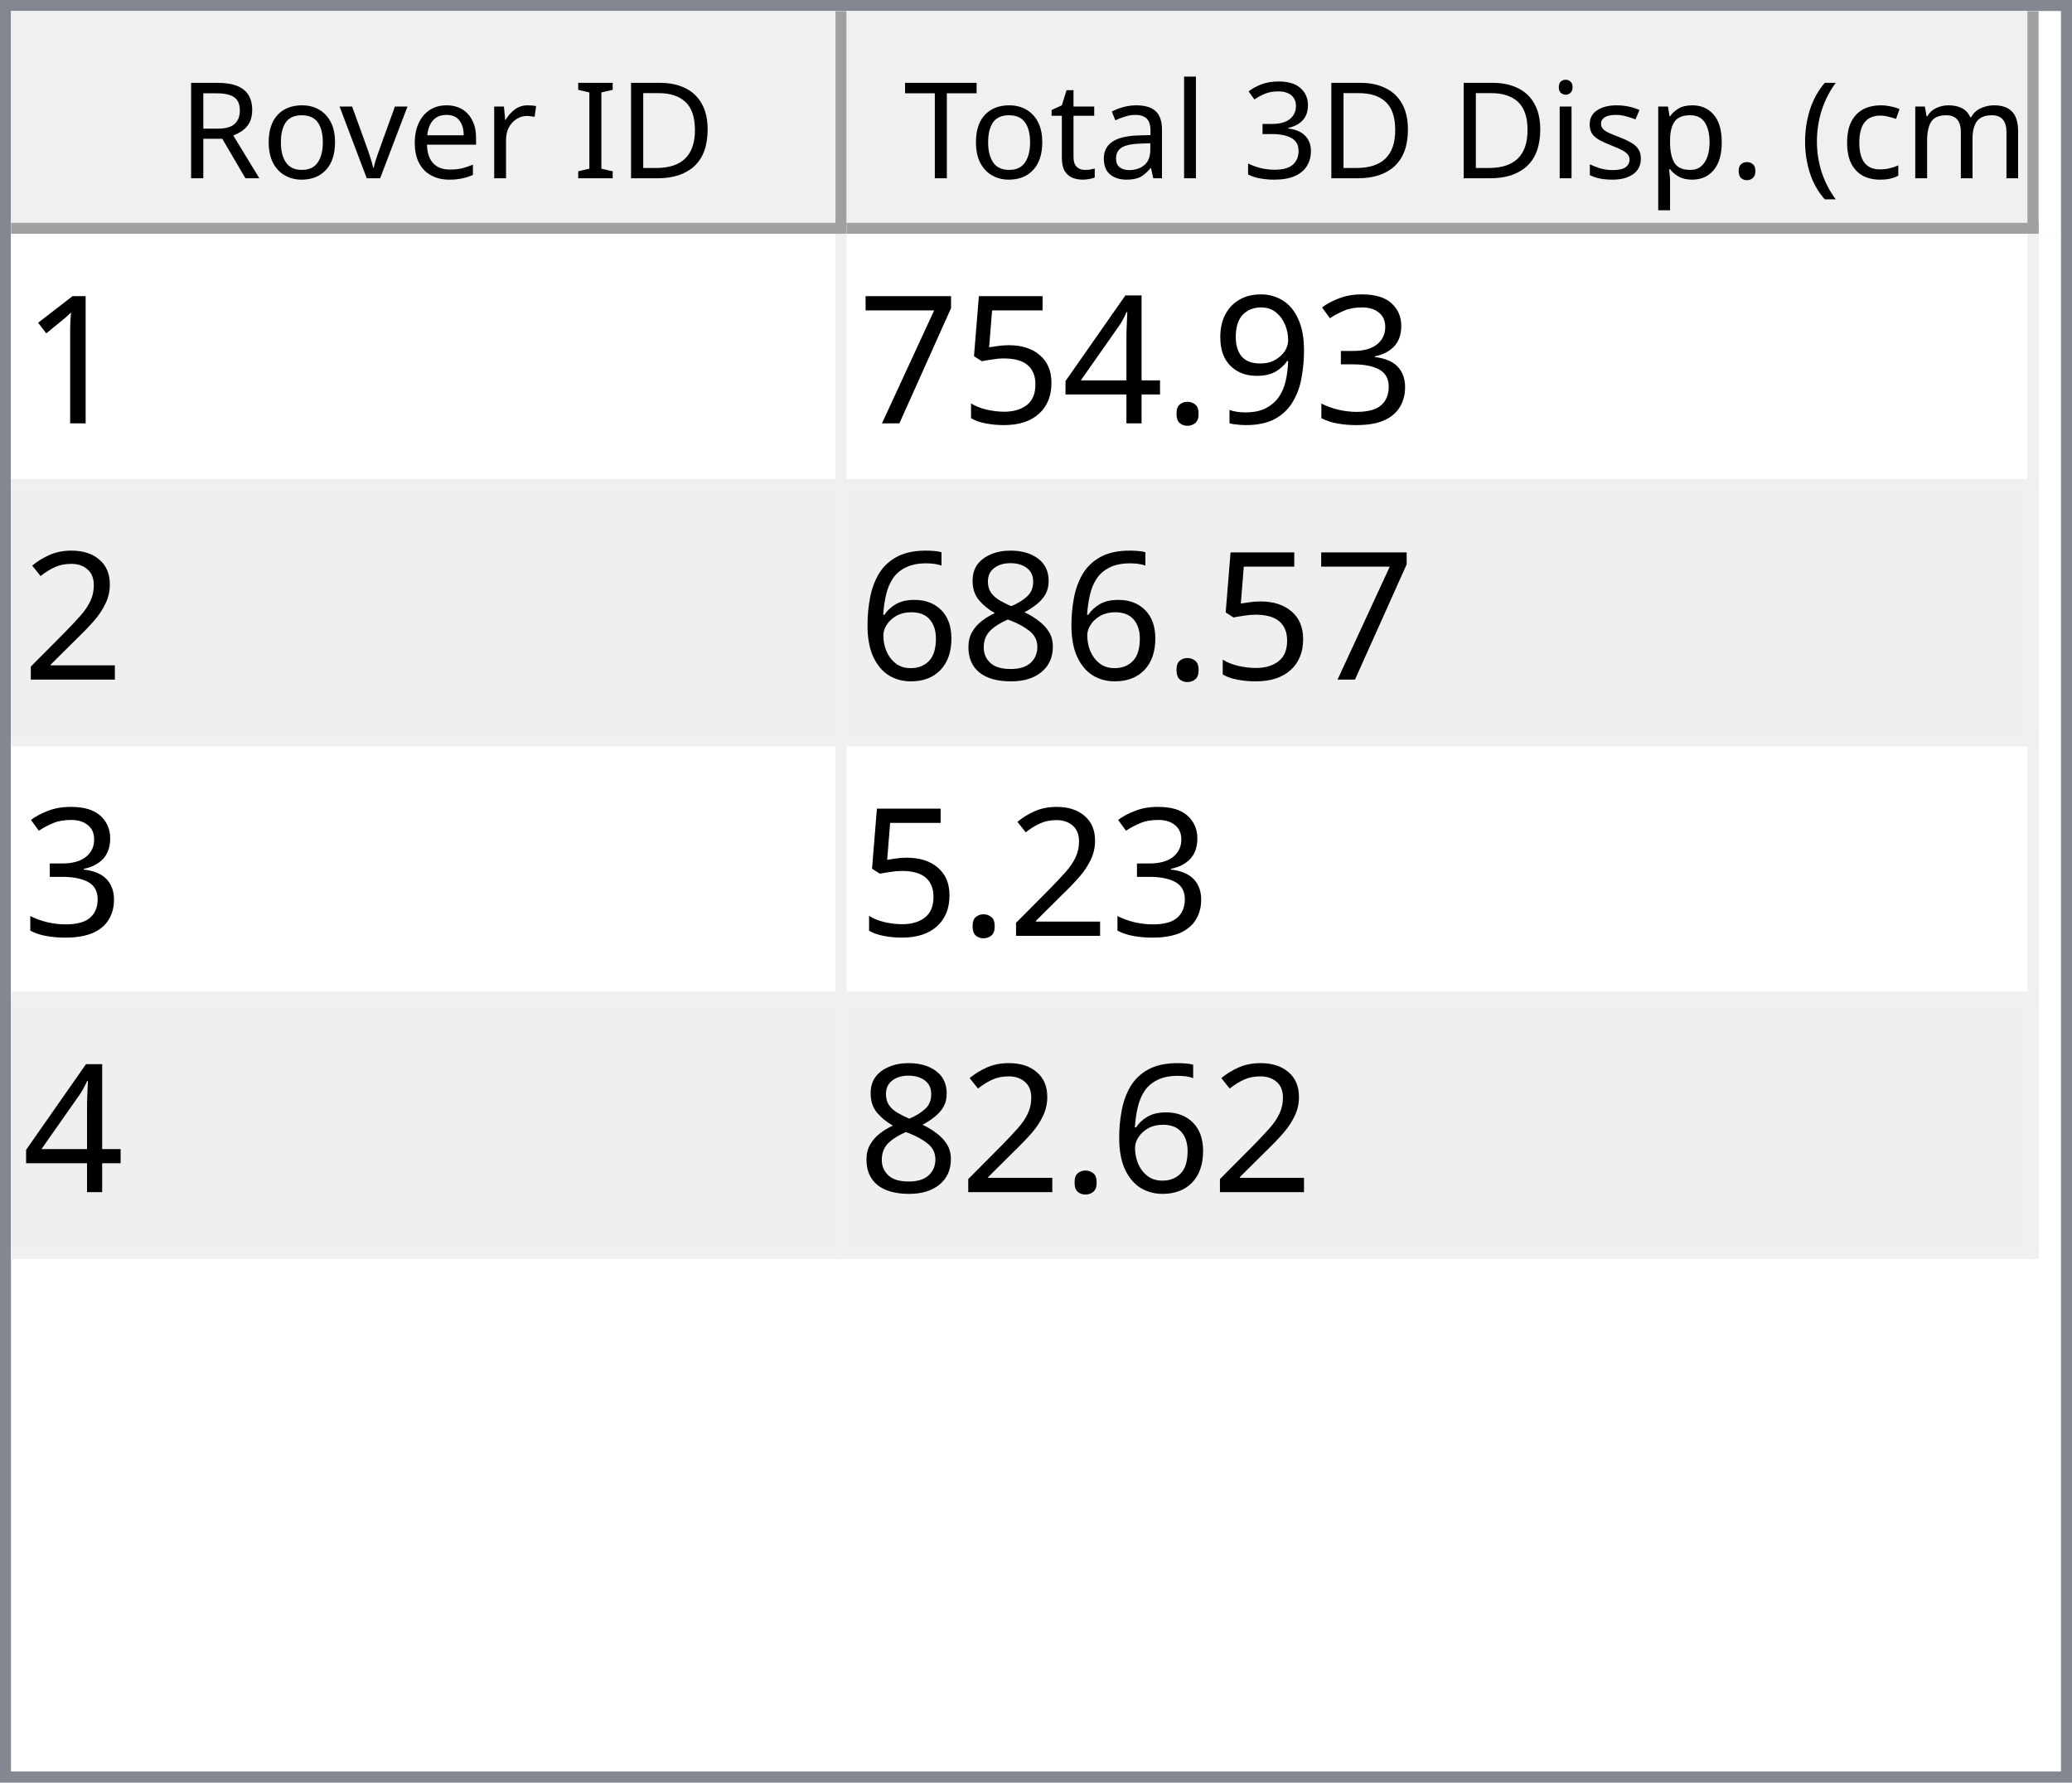
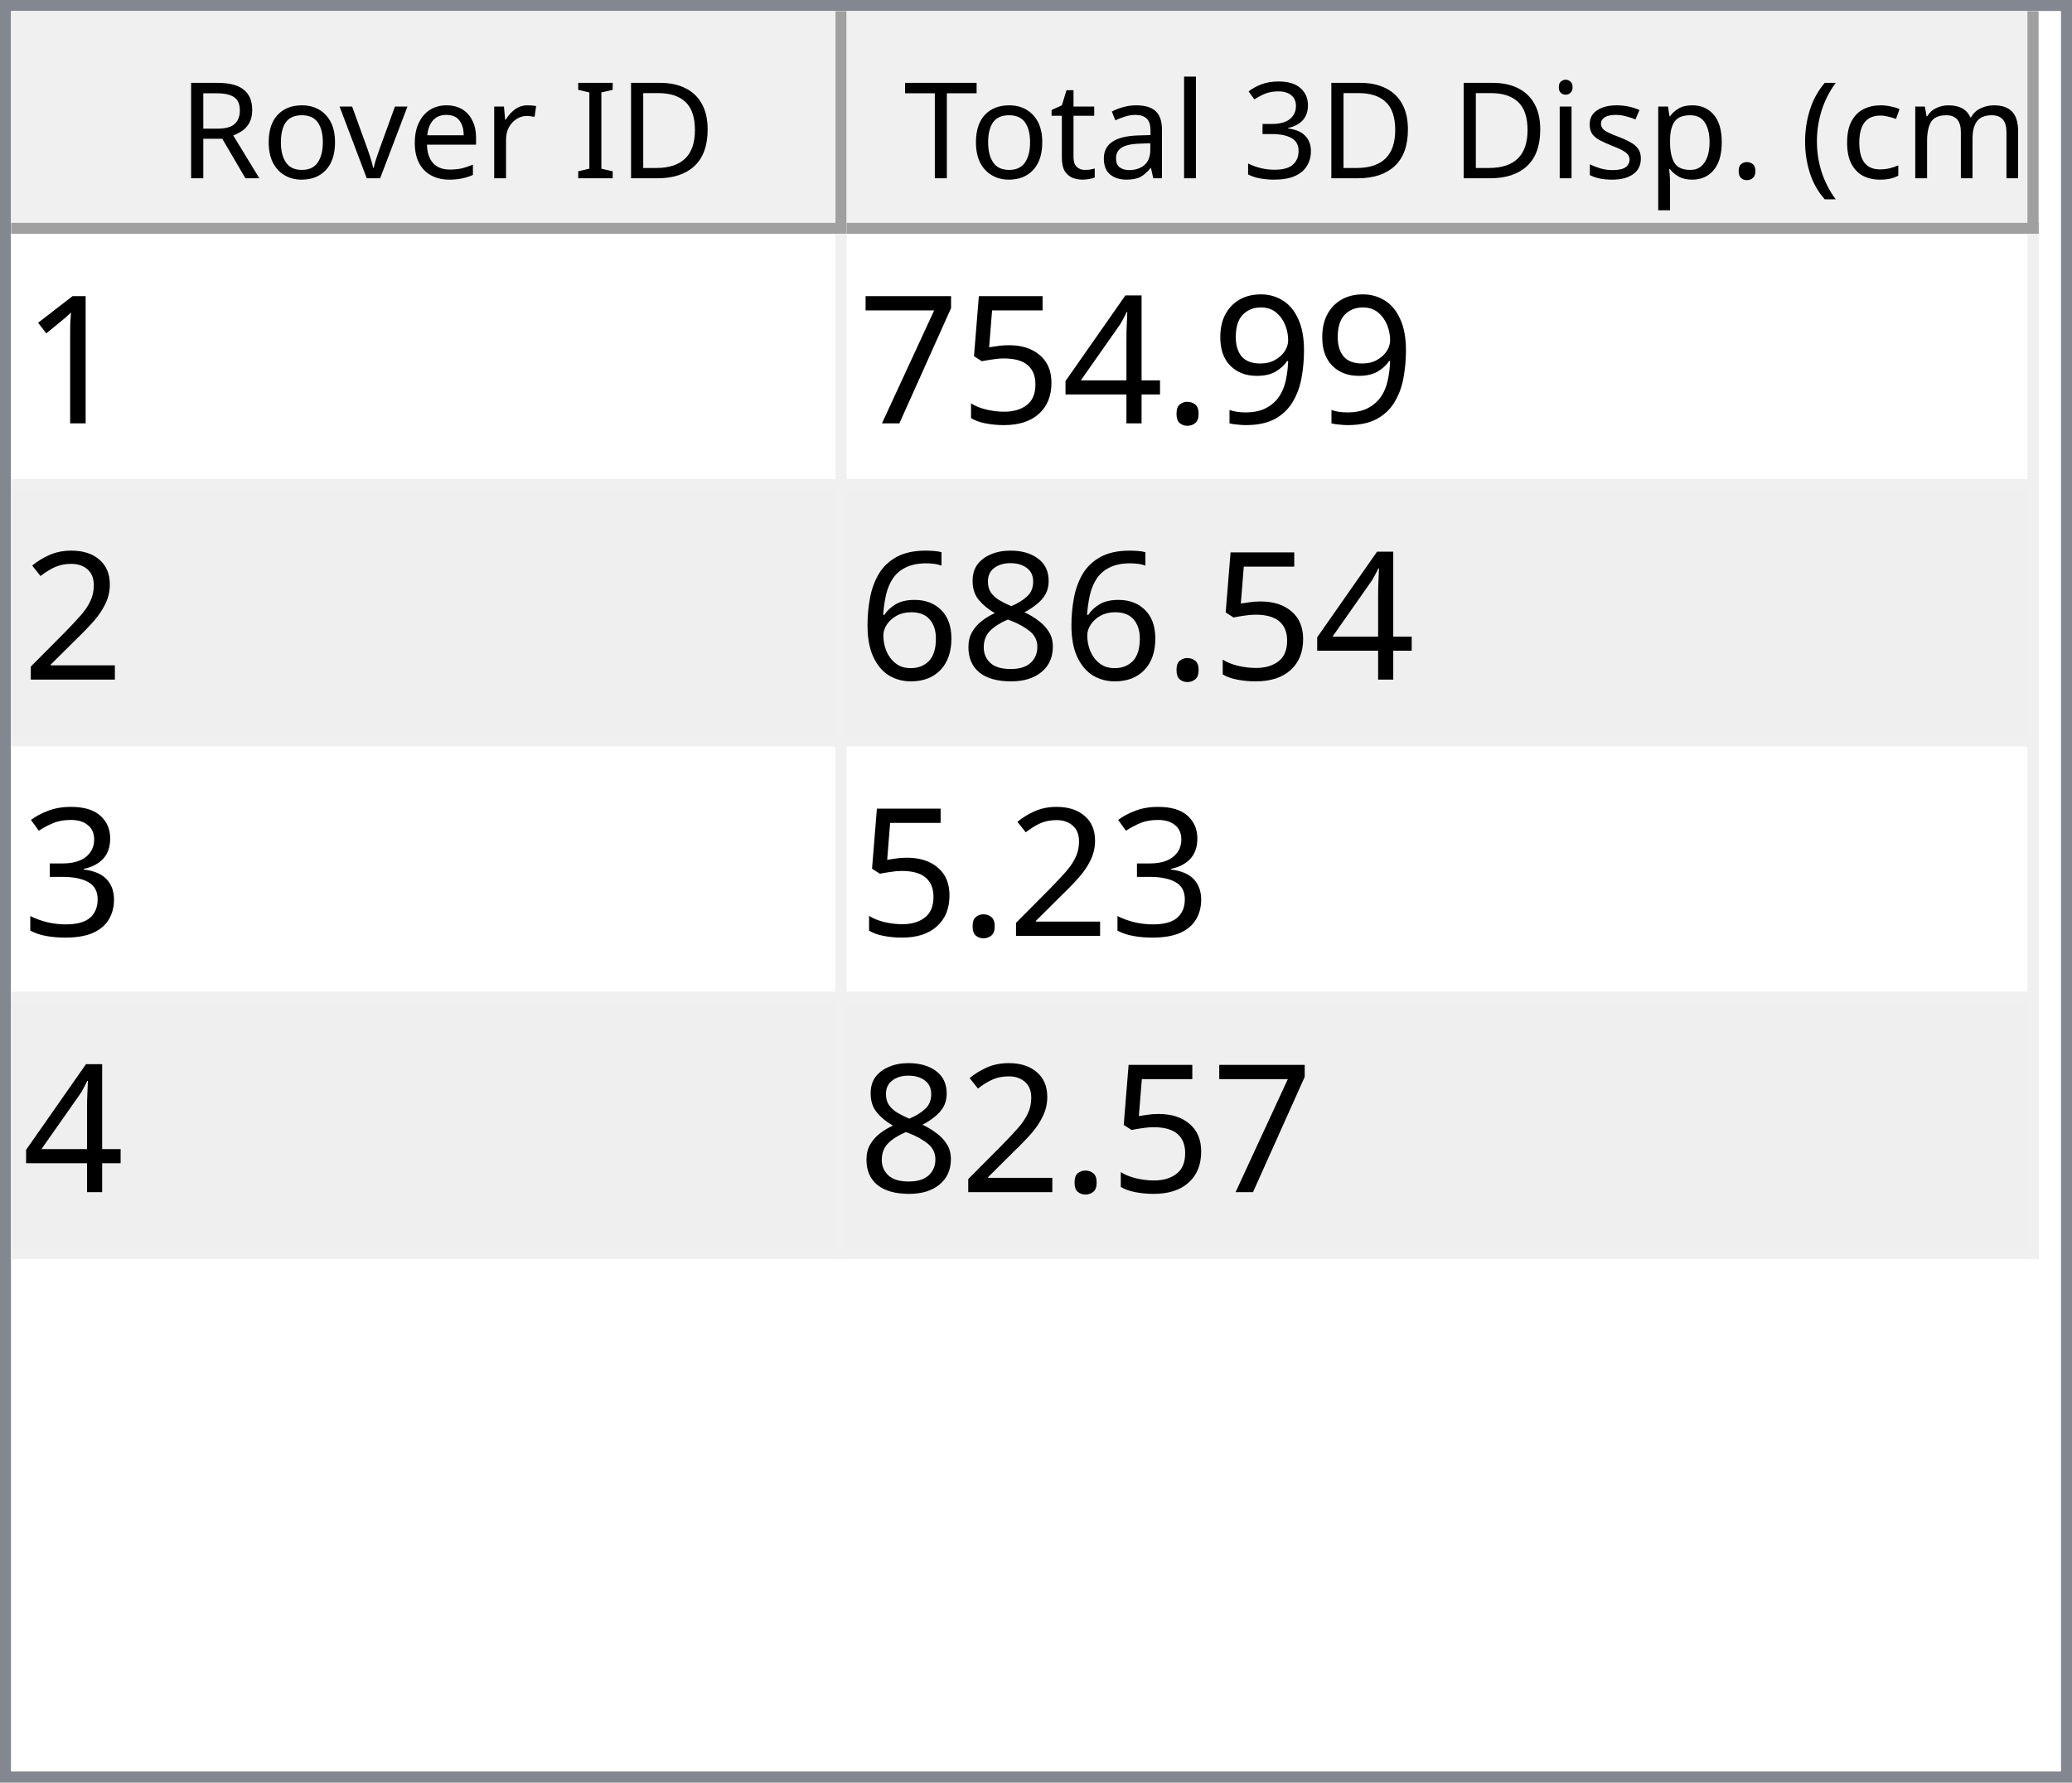
<svg xmlns="http://www.w3.org/2000/svg" style="fill-opacity:1; color-rendering:auto; color-interpolation:auto; text-rendering:auto; stroke:black; stroke-linecap:square; stroke-miterlimit:10; shape-rendering:auto; stroke-opacity:1; fill:black; stroke-dasharray:none; font-weight:normal; stroke-width:1; font-family:'Dialog'; font-style:normal; stroke-linejoin:miter; font-size:12px; stroke-dashoffset:0; image-rendering:auto;" width="186" height="160">
  <defs id="genericDefs" />
  <g>
    <defs id="defs1">
      <clipPath clipPathUnits="userSpaceOnUse" id="clipPath1">
        <path d="M0 0 L186 0 L186 160 L0 160 L0 0 Z" />
      </clipPath>
      <clipPath clipPathUnits="userSpaceOnUse" id="clipPath2">
        <path d="M0 0 L0 160 L186 160 L186 0 Z" />
      </clipPath>
      <clipPath clipPathUnits="userSpaceOnUse" id="clipPath3">
        <path d="M0 0 L0 20 L184 20 L184 0 Z" />
      </clipPath>
      <clipPath clipPathUnits="userSpaceOnUse" id="clipPath4">
        <path d="M0 0 L0 20 L75 20 L75 0 Z" />
      </clipPath>
      <clipPath clipPathUnits="userSpaceOnUse" id="clipPath5">
        <path d="M1 1 L1 19 L74 19 L74 1 Z" />
      </clipPath>
      <clipPath clipPathUnits="userSpaceOnUse" id="clipPath6">
        <path d="M0 0 L0 18 L73 18 L73 0 Z" />
      </clipPath>
      <clipPath clipPathUnits="userSpaceOnUse" id="clipPath7">
        <path d="M-0.5 -0.5 L-0.5 19.5 L74.5 19.5 L74.5 -0.5 Z" />
      </clipPath>
      <clipPath clipPathUnits="userSpaceOnUse" id="clipPath8">
        <path d="M0 0 L0 20 L107 20 L107 0 Z" />
      </clipPath>
      <clipPath clipPathUnits="userSpaceOnUse" id="clipPath9">
        <path d="M1 1 L1 19 L106 19 L106 1 Z" />
      </clipPath>
      <clipPath clipPathUnits="userSpaceOnUse" id="clipPath10">
        <path d="M0 0 L0 18 L105 18 L105 0 Z" />
      </clipPath>
      <clipPath clipPathUnits="userSpaceOnUse" id="clipPath11">
        <path d="M-0.5 -0.5 L-0.5 19.5 L106.5 19.5 L106.5 -0.5 Z" />
      </clipPath>
      <clipPath clipPathUnits="userSpaceOnUse" id="clipPath12">
        <path d="M0 0 L0 138 L184 138 L184 0 Z" />
      </clipPath>
      <clipPath clipPathUnits="userSpaceOnUse" id="clipPath13">
        <path d="M0 0 L0 92 L182 92 L182 0 Z" />
      </clipPath>
      <clipPath clipPathUnits="userSpaceOnUse" id="clipPath14">
        <path d="M-0.5 -0.5 L-0.5 91.5 L181.5 91.5 L181.5 -0.5 Z" />
      </clipPath>
      <clipPath clipPathUnits="userSpaceOnUse" id="clipPath15">
        <path d="M0 0 L0 22 L74 22 L74 0 Z" />
      </clipPath>
      <clipPath clipPathUnits="userSpaceOnUse" id="clipPath16">
        <path d="M0 0 L0 22 L106 22 L106 0 Z" />
      </clipPath>
      <font horiz-adv-x="64.551" id="font1">
        <font-face ascent="107.91" descent="25.098" units-per-em="100" style="font-style:normal; font-family:Segoe UI; font-weight:normal;" />
        <missing-glyph horiz-adv-x="64.551" d="M8.109 0 L8.109 68.266 L56.453 68.266 L56.453 0 L8.109 0 ZM15.328 7.234 L49.219 7.234 L49.219 61.031 L15.328 61.031 L15.328 7.234 Z" />
        <glyph unicode="D" horiz-adv-x="70.117" d="M9.188 0 L9.188 70.016 L28.516 70.016 Q65.531 70.016 65.531 35.891 Q65.531 19.672 55.25 9.836 Q44.969 0 27.734 0 L9.188 0 ZM17.391 62.594 L17.391 7.422 L27.828 7.422 Q41.609 7.422 49.273 14.797 Q56.938 22.172 56.938 35.688 Q56.938 62.594 28.328 62.594 L17.391 62.594 Z" />
        <glyph unicode="I" horiz-adv-x="26.611" d="M17.391 0 L9.188 0 L9.188 70.016 L17.391 70.016 L17.391 0 Z" />
        <glyph unicode=" " horiz-adv-x="27.393" d="" />
        <glyph unicode="r" horiz-adv-x="34.766" d="M34.188 41.891 Q32.078 43.5 28.125 43.5 Q23 43.5 19.555 38.672 Q16.109 33.844 16.109 25.484 L16.109 0 L8.109 0 L8.109 50 L16.109 50 L16.109 39.703 L16.312 39.703 Q18.016 44.969 21.531 47.922 Q25.047 50.875 29.391 50.875 Q32.516 50.875 34.188 50.203 L34.188 41.891 Z" />
        <glyph unicode="e" horiz-adv-x="52.295" d="M48.297 23 L12.984 23 Q13.188 14.656 17.484 10.109 Q21.781 5.562 29.297 5.562 Q37.75 5.562 44.828 11.141 L44.828 3.609 Q38.234 -1.172 27.391 -1.172 Q16.797 -1.172 10.742 5.641 Q4.688 12.453 4.688 24.812 Q4.688 36.469 11.305 43.82 Q17.922 51.172 27.734 51.172 Q37.547 51.172 42.922 44.828 Q48.297 38.484 48.297 27.203 L48.297 23 ZM40.094 29.781 Q40.047 36.719 36.75 40.578 Q33.453 44.438 27.594 44.438 Q21.922 44.438 17.969 40.383 Q14.016 36.328 13.094 29.781 L40.094 29.781 Z" />
        <glyph unicode="v" horiz-adv-x="47.9" d="M47.406 50 L27.484 0 L19.625 0 L0.688 50 L9.469 50 L22.172 13.672 Q23.578 9.672 23.922 6.688 L24.125 6.688 Q24.609 10.453 25.688 13.484 L38.969 50 L47.406 50 Z" />
        <glyph unicode="o" horiz-adv-x="58.594" d="M29 -1.172 Q17.922 -1.172 11.305 5.836 Q4.688 12.844 4.688 24.422 Q4.688 37.016 11.57 44.094 Q18.453 51.172 30.172 51.172 Q41.359 51.172 47.633 44.289 Q53.906 37.406 53.906 25.203 Q53.906 13.234 47.141 6.031 Q40.375 -1.172 29 -1.172 ZM29.594 44.438 Q21.875 44.438 17.383 39.188 Q12.891 33.938 12.891 24.703 Q12.891 15.828 17.43 10.695 Q21.969 5.562 29.594 5.562 Q37.359 5.562 41.531 10.594 Q45.703 15.625 45.703 24.906 Q45.703 34.281 41.531 39.359 Q37.359 44.438 29.594 44.438 Z" />
        <glyph unicode="R" horiz-adv-x="59.814" d="M59.375 0 L49.609 0 L37.891 19.625 Q36.281 22.359 34.766 24.289 Q33.25 26.219 31.664 27.438 Q30.078 28.656 28.25 29.219 Q26.422 29.781 24.125 29.781 L17.391 29.781 L17.391 0 L9.188 0 L9.188 70.016 L30.078 70.016 Q34.672 70.016 38.555 68.867 Q42.438 67.719 45.289 65.375 Q48.141 63.031 49.758 59.547 Q51.375 56.062 51.375 51.375 Q51.375 47.703 50.273 44.656 Q49.172 41.609 47.148 39.211 Q45.125 36.812 42.266 35.133 Q39.406 33.453 35.844 32.516 L35.844 32.328 Q37.594 31.547 38.891 30.547 Q40.188 29.547 41.359 28.18 Q42.531 26.812 43.68 25.078 Q44.828 23.344 46.234 21.047 L59.375 0 ZM17.391 62.594 L17.391 37.203 L28.516 37.203 Q31.594 37.203 34.203 38.133 Q36.812 39.062 38.719 40.797 Q40.625 42.531 41.703 45.047 Q42.781 47.562 42.781 50.688 Q42.781 56.297 39.141 59.445 Q35.5 62.594 28.609 62.594 L17.391 62.594 Z" />
        <glyph unicode=")" horiz-adv-x="30.176" d="M8.297 -15.922 L1.172 -15.922 Q16.406 2.344 16.406 26.812 Q16.406 51.469 1.078 70.016 L8.297 70.016 Q23.531 52.156 23.531 26.703 Q23.531 1.375 8.297 -15.922 Z" />
        <glyph unicode="m" horiz-adv-x="86.133" d="M79.109 0 L71.094 0 L71.094 28.719 Q71.094 37.016 68.531 40.727 Q65.969 44.438 59.906 44.438 Q54.781 44.438 51.195 39.75 Q47.609 35.062 47.609 28.516 L47.609 0 L39.594 0 L39.594 29.688 Q39.594 44.438 28.219 44.438 Q22.953 44.438 19.531 40.016 Q16.109 35.594 16.109 28.516 L16.109 0 L8.109 0 L8.109 50 L16.109 50 L16.109 42.094 L16.312 42.094 Q21.625 51.172 31.844 51.172 Q36.969 51.172 40.773 48.312 Q44.578 45.453 46 40.828 Q51.562 51.172 62.594 51.172 Q79.109 51.172 79.109 30.812 L79.109 0 Z" />
        <glyph unicode="c" horiz-adv-x="46.191" d="M42.188 2.297 Q36.422 -1.172 28.516 -1.172 Q17.828 -1.172 11.258 5.789 Q4.688 12.75 4.688 23.828 Q4.688 36.188 11.766 43.68 Q18.844 51.172 30.672 51.172 Q37.25 51.172 42.281 48.734 L42.281 40.531 Q36.719 44.438 30.375 44.438 Q22.703 44.438 17.797 38.945 Q12.891 33.453 12.891 24.516 Q12.891 15.719 17.508 10.641 Q22.125 5.562 29.891 5.562 Q36.422 5.562 42.188 9.906 L42.188 2.297 Z" />
        <glyph unicode="(" horiz-adv-x="30.176" d="M29.109 -15.922 L21.969 -15.922 Q6.844 1.375 6.844 26.703 Q6.844 52.156 21.969 70.016 L29.203 70.016 Q13.875 51.469 13.875 26.812 Q13.875 2.344 29.109 -15.922 Z" />
        <glyph unicode="." horiz-adv-x="21.68" d="M10.891 -1.078 Q8.641 -1.078 7.055 0.539 Q5.469 2.156 5.469 4.391 Q5.469 6.641 7.055 8.273 Q8.641 9.906 10.891 9.906 Q13.188 9.906 14.797 8.273 Q16.406 6.641 16.406 4.391 Q16.406 2.156 14.797 0.539 Q13.188 -1.078 10.891 -1.078 Z" />
        <glyph unicode="p" horiz-adv-x="58.789" d="M16.312 7.234 L16.109 7.234 L16.109 -23 L8.109 -23 L8.109 50 L16.109 50 L16.109 41.219 L16.312 41.219 Q22.219 51.172 33.594 51.172 Q43.266 51.172 48.688 44.461 Q54.109 37.75 54.109 26.469 Q54.109 13.922 48 6.375 Q41.891 -1.172 31.297 -1.172 Q21.578 -1.172 16.312 7.234 ZM16.109 27.391 L16.109 20.406 Q16.109 14.203 20.141 9.883 Q24.172 5.562 30.375 5.562 Q37.641 5.562 41.773 11.133 Q45.906 16.703 45.906 26.609 Q45.906 34.969 42.047 39.703 Q38.188 44.438 31.594 44.438 Q24.609 44.438 20.359 39.578 Q16.109 34.719 16.109 27.391 Z" />
        <glyph unicode="s" horiz-adv-x="42.432" d="M5.078 1.812 L5.078 10.406 Q11.625 5.562 19.484 5.562 Q30.031 5.562 30.031 12.594 Q30.031 14.594 29.125 15.992 Q28.219 17.391 26.68 18.461 Q25.141 19.531 23.07 20.383 Q21 21.234 18.609 22.172 Q15.281 23.484 12.766 24.828 Q10.25 26.172 8.57 27.859 Q6.891 29.547 6.031 31.695 Q5.172 33.844 5.172 36.719 Q5.172 40.234 6.789 42.945 Q8.406 45.656 11.086 47.484 Q13.766 49.312 17.211 50.242 Q20.656 51.172 24.312 51.172 Q30.812 51.172 35.938 48.922 L35.938 40.828 Q30.422 44.438 23.25 44.438 Q21 44.438 19.195 43.922 Q17.391 43.406 16.094 42.477 Q14.797 41.547 14.086 40.258 Q13.375 38.969 13.375 37.406 Q13.375 35.453 14.086 34.133 Q14.797 32.812 16.164 31.789 Q17.531 30.766 19.484 29.938 Q21.438 29.109 23.922 28.125 Q27.25 26.859 29.883 25.516 Q32.516 24.172 34.375 22.484 Q36.234 20.797 37.234 18.602 Q38.234 16.406 38.234 13.375 Q38.234 9.672 36.602 6.938 Q34.969 4.203 32.234 2.398 Q29.5 0.594 25.93 -0.289 Q22.359 -1.172 18.453 -1.172 Q10.75 -1.172 5.078 1.812 Z" />
        <glyph unicode="i" horiz-adv-x="24.219" d="M12.203 62.703 Q10.062 62.703 8.547 64.164 Q7.031 65.625 7.031 67.875 Q7.031 70.125 8.547 71.609 Q10.062 73.094 12.203 73.094 Q14.406 73.094 15.945 71.609 Q17.484 70.125 17.484 67.875 Q17.484 65.719 15.945 64.211 Q14.406 62.703 12.203 62.703 ZM16.109 0 L8.109 0 L8.109 50 L16.109 50 L16.109 0 Z" />
        <glyph unicode="3" horiz-adv-x="53.906" d="M46.531 19.828 Q46.531 15.094 44.75 11.211 Q42.969 7.328 39.719 4.57 Q36.469 1.812 31.93 0.297 Q27.391 -1.219 21.922 -1.219 Q11.922 -1.219 6 2.594 L6 11.188 Q13.094 5.609 22.219 5.609 Q25.875 5.609 28.828 6.539 Q31.781 7.469 33.906 9.227 Q36.031 10.984 37.18 13.477 Q38.328 15.969 38.328 19.094 Q38.328 32.812 18.797 32.812 L12.984 32.812 L12.984 39.594 L18.5 39.594 Q35.797 39.594 35.797 52.484 Q35.797 64.406 22.609 64.406 Q15.188 64.406 8.688 59.422 L8.688 67.188 Q15.375 71.188 24.609 71.188 Q29 71.188 32.57 69.969 Q36.141 68.75 38.68 66.555 Q41.219 64.359 42.609 61.281 Q44 58.203 44 54.5 Q44 40.672 30.031 36.719 L30.031 36.531 Q33.594 36.141 36.625 34.797 Q39.656 33.453 41.852 31.305 Q44.047 29.156 45.289 26.25 Q46.531 23.344 46.531 19.828 Z" />
        <glyph unicode="l" horiz-adv-x="24.219" d="M16.109 0 L8.109 0 L8.109 74.031 L16.109 74.031 L16.109 0 Z" />
        <glyph unicode="a" horiz-adv-x="50.879" d="M43.891 0 L35.891 0 L35.891 7.812 L35.688 7.812 Q30.469 -1.172 20.312 -1.172 Q12.844 -1.172 8.617 2.781 Q4.391 6.734 4.391 13.281 Q4.391 27.297 20.906 29.594 L35.891 31.688 Q35.891 44.438 25.594 44.438 Q16.547 44.438 9.281 38.281 L9.281 46.484 Q16.656 51.172 26.266 51.172 Q43.891 51.172 43.891 32.516 L43.891 0 ZM35.891 25.297 L23.828 23.641 Q18.266 22.859 15.43 20.875 Q12.594 18.891 12.594 13.875 Q12.594 10.203 15.211 7.883 Q17.828 5.562 22.172 5.562 Q28.125 5.562 32.008 9.742 Q35.891 13.922 35.891 20.312 L35.891 25.297 Z" />
        <glyph unicode="t" horiz-adv-x="33.887" d="M31.297 0.484 Q28.469 -1.078 23.828 -1.078 Q10.688 -1.078 10.688 13.578 L10.688 43.172 L2.094 43.172 L2.094 50 L10.688 50 L10.688 62.203 L18.703 64.797 L18.703 50 L31.297 50 L31.297 43.172 L18.703 43.172 L18.703 14.984 Q18.703 9.969 20.414 7.82 Q22.125 5.672 26.078 5.672 Q29.109 5.672 31.297 7.328 L31.297 0.484 Z" />
        <glyph unicode="T" horiz-adv-x="52.393" d="M50.594 62.594 L30.375 62.594 L30.375 0 L22.172 0 L22.172 62.594 L2 62.594 L2 70.016 L50.594 70.016 L50.594 62.594 Z" />
      </font>
      <font horiz-adv-x="75.0" id="font2">
        <font-face ascent="100.537" descent="21.973" units-per-em="100" style="font-style:normal; font-family:sans-serif; font-weight:normal;" />
        <missing-glyph horiz-adv-x="75.0" d="M12.5 0 L12.5 62.5 L62.5 62.5 L62.5 0 L12.5 0 ZM14.062 1.562 L60.938 1.562 L60.938 60.938 L14.062 60.938 L14.062 1.562 Z" />
        <glyph unicode="1" horiz-adv-x="55.615" d="M37.25 0 L28.469 0 L28.469 56 Q25.297 52.984 20.141 49.953 Q14.984 46.922 10.891 45.406 L10.891 53.906 Q18.266 57.375 23.781 62.305 Q29.297 67.234 31.594 71.875 L37.25 71.875 L37.25 0 Z" />
-         <glyph unicode="3" horiz-adv-x="55.615" d="M4.203 18.891 L12.984 20.062 Q14.5 12.594 18.141 9.297 Q21.781 6 27 6 Q33.203 6 37.477 10.297 Q41.75 14.594 41.75 20.953 Q41.75 27 37.797 30.93 Q33.844 34.859 27.734 34.859 Q25.25 34.859 21.531 33.891 L22.516 41.609 Q23.391 41.5 23.922 41.5 Q29.547 41.5 34.039 44.43 Q38.531 47.359 38.531 53.469 Q38.531 58.297 35.258 61.477 Q31.984 64.656 26.812 64.656 Q21.688 64.656 18.266 61.43 Q14.844 58.203 13.875 51.766 L5.078 53.328 Q6.688 62.156 12.398 67.016 Q18.109 71.875 26.609 71.875 Q32.469 71.875 37.398 69.359 Q42.328 66.844 44.945 62.5 Q47.562 58.156 47.562 53.266 Q47.562 48.641 45.07 44.828 Q42.578 41.016 37.703 38.766 Q44.047 37.312 47.562 32.695 Q51.078 28.078 51.078 21.141 Q51.078 11.766 44.242 5.25 Q37.406 -1.266 26.953 -1.266 Q17.531 -1.266 11.305 4.352 Q5.078 9.969 4.203 18.891 Z" />
        <glyph unicode="9" horiz-adv-x="55.615" d="M5.469 16.547 L13.922 17.328 Q14.984 11.375 18.016 8.688 Q21.047 6 25.781 6 Q29.828 6 32.883 7.859 Q35.938 9.719 37.891 12.82 Q39.844 15.922 41.164 21.195 Q42.484 26.469 42.484 31.938 Q42.484 32.516 42.438 33.688 Q39.797 29.5 35.234 26.883 Q30.672 24.266 25.344 24.266 Q16.453 24.266 10.305 30.711 Q4.156 37.156 4.156 47.703 Q4.156 58.594 10.578 65.234 Q17 71.875 26.656 71.875 Q33.641 71.875 39.43 68.117 Q45.219 64.359 48.219 57.398 Q51.219 50.438 51.219 37.25 Q51.219 23.531 48.242 15.406 Q45.266 7.281 39.383 3.031 Q33.5 -1.219 25.594 -1.219 Q17.188 -1.219 11.867 3.445 Q6.547 8.109 5.469 16.547 ZM41.453 48.141 Q41.453 55.719 37.43 60.156 Q33.406 64.594 27.734 64.594 Q21.875 64.594 17.531 59.812 Q13.188 55.031 13.188 47.406 Q13.188 40.578 17.312 36.305 Q21.438 32.031 27.484 32.031 Q33.594 32.031 37.523 36.305 Q41.453 40.578 41.453 48.141 Z" />
        <glyph unicode="." horiz-adv-x="27.783" d="M9.078 0 L9.078 10.016 L19.094 10.016 L19.094 0 L9.078 0 Z" />
        <glyph unicode="4" horiz-adv-x="55.615" d="M32.328 0 L32.328 17.141 L1.266 17.141 L1.266 25.203 L33.938 71.578 L41.109 71.578 L41.109 25.203 L50.781 25.203 L50.781 17.141 L41.109 17.141 L41.109 0 L32.328 0 ZM32.328 25.203 L32.328 57.469 L9.906 25.203 L32.328 25.203 Z" />
        <glyph unicode="5" horiz-adv-x="55.615" d="M4.156 18.75 L13.375 19.531 Q14.406 12.797 18.141 9.398 Q21.875 6 27.156 6 Q33.5 6 37.891 10.789 Q42.281 15.578 42.281 23.484 Q42.281 31 38.062 35.352 Q33.844 39.703 27 39.703 Q22.75 39.703 19.336 37.773 Q15.922 35.844 13.969 32.766 L5.719 33.844 L12.641 70.609 L48.25 70.609 L48.25 62.203 L19.672 62.203 L15.828 42.969 Q22.266 47.469 29.344 47.469 Q38.719 47.469 45.164 40.969 Q51.609 34.469 51.609 24.266 Q51.609 14.547 45.953 7.469 Q39.062 -1.219 27.156 -1.219 Q17.391 -1.219 11.211 4.25 Q5.031 9.719 4.156 18.75 Z" />
        <glyph unicode="7" horiz-adv-x="55.615" d="M4.734 62.203 L4.734 70.656 L51.078 70.656 L51.078 63.812 Q44.234 56.547 37.523 44.484 Q30.812 32.422 27.156 19.672 Q24.516 10.688 23.781 0 L14.75 0 Q14.891 8.453 18.062 20.414 Q21.234 32.375 27.172 43.484 Q33.109 54.594 39.797 62.203 L4.734 62.203 Z" />
        <glyph unicode="2" horiz-adv-x="55.615" d="M50.344 8.453 L50.344 0 L3.031 0 Q2.938 3.172 4.047 6.109 Q5.859 10.938 9.836 15.625 Q13.812 20.312 21.344 26.469 Q33.016 36.031 37.117 41.625 Q41.219 47.219 41.219 52.203 Q41.219 57.422 37.477 61.008 Q33.734 64.594 27.734 64.594 Q21.391 64.594 17.578 60.789 Q13.766 56.984 13.719 50.25 L4.688 51.172 Q5.609 61.281 11.664 66.578 Q17.719 71.875 27.938 71.875 Q38.234 71.875 44.242 66.164 Q50.25 60.453 50.25 52 Q50.25 47.703 48.492 43.555 Q46.734 39.406 42.656 34.812 Q38.578 30.219 29.109 22.219 Q21.188 15.578 18.945 13.211 Q16.703 10.844 15.234 8.453 L50.344 8.453 Z" />
        <glyph unicode="8" horiz-adv-x="55.615" d="M17.672 38.812 Q12.203 40.828 9.57 44.539 Q6.938 48.25 6.938 53.422 Q6.938 61.234 12.555 66.555 Q18.172 71.875 27.484 71.875 Q36.859 71.875 42.578 66.43 Q48.297 60.984 48.297 53.172 Q48.297 48.188 45.68 44.508 Q43.062 40.828 37.75 38.812 Q44.344 36.672 47.781 31.883 Q51.219 27.094 51.219 20.453 Q51.219 11.281 44.727 5.031 Q38.234 -1.219 27.641 -1.219 Q17.047 -1.219 10.547 5.055 Q4.047 11.328 4.047 20.703 Q4.047 27.688 7.594 32.398 Q11.141 37.109 17.672 38.812 ZM15.922 53.719 Q15.922 48.641 19.195 45.414 Q22.469 42.188 27.688 42.188 Q32.766 42.188 36.016 45.383 Q39.266 48.578 39.266 53.219 Q39.266 58.062 35.914 61.359 Q32.562 64.656 27.594 64.656 Q22.562 64.656 19.242 61.43 Q15.922 58.203 15.922 53.719 ZM13.094 20.656 Q13.094 16.891 14.875 13.375 Q16.656 9.859 20.172 7.93 Q23.688 6 27.734 6 Q34.031 6 38.133 10.055 Q42.234 14.109 42.234 20.359 Q42.234 26.703 38.016 30.859 Q33.797 35.016 27.438 35.016 Q21.234 35.016 17.164 30.914 Q13.094 26.812 13.094 20.656 Z" />
        <glyph unicode="6" horiz-adv-x="55.615" d="M49.75 54.047 L41.016 53.375 Q39.844 58.547 37.703 60.891 Q34.125 64.656 28.906 64.656 Q24.703 64.656 21.531 62.312 Q17.391 59.281 14.992 53.469 Q12.594 47.656 12.5 36.922 Q15.672 41.75 20.266 44.094 Q24.859 46.438 29.891 46.438 Q38.672 46.438 44.852 39.969 Q51.031 33.5 51.031 23.25 Q51.031 16.5 48.125 10.719 Q45.219 4.938 40.141 1.859 Q35.062 -1.219 28.609 -1.219 Q17.625 -1.219 10.695 6.859 Q3.766 14.938 3.766 33.5 Q3.766 54.25 11.422 63.672 Q18.109 71.875 29.438 71.875 Q37.891 71.875 43.289 67.141 Q48.688 62.406 49.75 54.047 ZM13.875 23.188 Q13.875 18.656 15.797 14.508 Q17.719 10.359 21.188 8.18 Q24.656 6 28.469 6 Q34.031 6 38.039 10.492 Q42.047 14.984 42.047 22.703 Q42.047 30.125 38.086 34.398 Q34.125 38.672 28.125 38.672 Q22.172 38.672 18.023 34.398 Q13.875 30.125 13.875 23.188 Z" />
+         <glyph unicode="3" horiz-adv-x="55.615" d="M4.203 18.891 L12.984 20.062 Q14.5 12.594 18.141 9.297 Q21.781 6 27 6 Q33.203 6 37.477 10.297 Q41.75 14.594 41.75 20.953 Q41.75 27 37.797 30.93 Q33.844 34.859 27.734 34.859 Q25.25 34.859 21.531 33.891 L22.516 41.609 Q23.391 41.5 23.922 41.5 Q29.547 41.5 34.039 44.43 Q38.531 47.359 38.531 53.469 Q38.531 58.297 35.258 61.477 Q31.984 64.656 26.812 64.656 Q21.688 64.656 18.266 61.43 Q14.844 58.203 13.875 51.766 L5.078 53.328 Q6.688 62.156 12.398 67.016 Q18.109 71.875 26.609 71.875 Q32.469 71.875 37.398 69.359 Q42.328 66.844 44.945 62.5 Q47.562 58.156 47.562 53.266 Q47.562 48.641 45.07 44.828 Q42.578 41.016 37.703 38.766 Q44.047 37.312 47.562 32.695 Q51.078 28.078 51.078 21.141 Q51.078 11.766 44.242 5.25 Q37.406 -1.266 26.953 -1.266 Q17.531 -1.266 11.305 4.352 Q5.078 9.969 4.203 18.891 Z" />
      </font>
    </defs>
    <g style="fill:white; stroke:white;">
      <rect x="0" y="0" width="186" style="clip-path:url(#clipPath1); stroke:none;" height="160" />
    </g>
    <g style="fill:white; text-rendering:optimizeSpeed; color-rendering:optimizeSpeed; image-rendering:optimizeSpeed; shape-rendering:crispEdges; stroke:white; color-interpolation:sRGB;">
      <rect x="0" width="186" height="160" y="0" style="stroke:none;" />
      <path style="stroke:none;" d="M0 160 L186 160 L186 0 L0 0 Z" />
    </g>
    <g style="fill:rgb(240,240,240); font-family:'Segoe UI'; stroke:rgb(240,240,240);">
      <rect x="0" y="0" width="186" style="clip-path:url(#clipPath2); stroke:none;" height="160" />
    </g>
    <g style="fill:rgb(130,135,144); font-family:'Segoe UI'; stroke:rgb(130,135,144);">
      <path d="M0 0 L186 0 L186 160 L0 160 L0 0 ZM1 1 L185 1 L185 159 L1 159 L1 1 Z" style="fill-rule:evenodd; clip-path:url(#clipPath2); stroke:none;" />
    </g>
    <g style="fill:white; font-family:'Segoe UI'; stroke:white;" transform="translate(1,1)">
      <rect x="0" y="0" width="184" style="clip-path:url(#clipPath3); stroke:none;" height="20" />
    </g>
    <g style="fill:rgb(240,240,240); font-family:'Segoe UI'; stroke:rgb(240,240,240);" transform="translate(1,1)">
      <rect x="0" y="0" width="75" style="clip-path:url(#clipPath4); stroke:none;" height="20" />
    </g>
    <g style="font-family:'Segoe UI';" transform="translate(2,2)">
      <text x="14" xml:space="preserve" y="14" style="clip-path:url(#clipPath6); stroke:none;">Rover ID</text>
    </g>
    <g style="fill:rgb(160,160,160); font-family:'Segoe UI'; stroke:rgb(160,160,160); stroke-linejoin:bevel;" transform="translate(1.5,1.5)">
      <line x1="74" x2="74" y1="0" style="fill:none; clip-path:url(#clipPath7);" y2="19" />
    </g>
    <g style="fill:rgb(160,160,160); font-family:'Segoe UI'; stroke:rgb(160,160,160); stroke-linejoin:bevel;" transform="matrix(1,0,0,1,1,1) translate(0.5,0.5)">
      <line x1="0" x2="74" y1="19" style="fill:none; clip-path:url(#clipPath7);" y2="19" />
    </g>
    <g style="fill:rgb(240,240,240); font-family:'Segoe UI'; stroke:rgb(240,240,240);" transform="translate(76,1)">
      <rect x="0" y="0" width="107" style="clip-path:url(#clipPath8); stroke:none;" height="20" />
    </g>
    <g style="font-family:'Segoe UI';" transform="translate(77,2)">
      <text x="1" xml:space="preserve" y="14" style="clip-path:url(#clipPath10); stroke:none;"> Total 3D Disp. (cm)</text>
    </g>
    <g style="fill:rgb(160,160,160); font-family:'Segoe UI'; stroke:rgb(160,160,160); stroke-linejoin:bevel;" transform="translate(76.5,1.5)">
      <line x1="106" x2="106" y1="0" style="fill:none; clip-path:url(#clipPath11);" y2="19" />
    </g>
    <g style="fill:rgb(160,160,160); font-family:'Segoe UI'; stroke:rgb(160,160,160); stroke-linejoin:bevel;" transform="matrix(1,0,0,1,76,1) translate(0.5,0.5)">
      <line x1="0" x2="106" y1="19" style="fill:none; clip-path:url(#clipPath11);" y2="19" />
    </g>
    <g style="fill:white; font-family:'Segoe UI'; stroke:white;" transform="translate(1,21)">
      <rect x="0" y="0" width="184" style="clip-path:url(#clipPath12); stroke:none;" height="138" />
    </g>
    <g style="fill:rgb(240,240,240); font-size:16px; font-family:sans-serif; stroke:rgb(240,240,240);" transform="translate(1,21)">
      <rect x="0" y="0" width="182" style="clip-path:url(#clipPath13); stroke:none;" height="92" />
      <line transform="translate(0.5,0.5)" x1="0" x2="181" y1="22" style="clip-path:url(#clipPath14); fill:none; stroke-linejoin:bevel;" y2="22" />
    </g>
    <g transform="matrix(1,0,0,1,1,21) translate(0.5,0.5)" style="fill:rgb(240,240,240); font-size:16px; font-family:sans-serif; stroke:rgb(240,240,240); stroke-linejoin:bevel;">
      <line x1="0" x2="181" y1="45" style="fill:none; clip-path:url(#clipPath14);" y2="45" />
    </g>
    <g transform="matrix(1,0,0,1,1,21) translate(0.5,0.5)" style="fill:rgb(240,240,240); font-size:16px; font-family:sans-serif; stroke:rgb(240,240,240); stroke-linejoin:bevel;">
      <line x1="0" x2="181" y1="68" style="fill:none; clip-path:url(#clipPath14);" y2="68" />
    </g>
    <g transform="matrix(1,0,0,1,1,21) translate(0.5,0.5)" style="fill:rgb(240,240,240); font-size:16px; font-family:sans-serif; stroke:rgb(240,240,240); stroke-linejoin:bevel;">
      <line x1="0" x2="181" y1="91" style="fill:none; clip-path:url(#clipPath14);" y2="91" />
    </g>
    <g transform="matrix(1,0,0,1,1,21) translate(0.5,0.5)" style="fill:rgb(240,240,240); font-size:16px; font-family:sans-serif; stroke:rgb(240,240,240); stroke-linejoin:bevel;">
      <line x1="74" x2="74" y1="0" style="fill:none; clip-path:url(#clipPath14);" y2="91" />
    </g>
    <g transform="matrix(1,0,0,1,1,21) translate(0.5,0.5)" style="fill:rgb(240,240,240); font-size:16px; font-family:sans-serif; stroke:rgb(240,240,240); stroke-linejoin:bevel;">
      <line x1="181" x2="181" y1="0" style="fill:none; clip-path:url(#clipPath14);" y2="91" />
    </g>
    <g style="fill:white; font-size:16px; font-family:sans-serif; stroke:white;" transform="matrix(1,0,0,1,1,21)">
      <rect x="0" y="0" width="74" style="clip-path:url(#clipPath15); stroke:none;" height="22" />
      <text x="1" y="17" style="fill:black; clip-path:url(#clipPath15); stroke:none;" xml:space="preserve">1</text>
    </g>
    <g style="fill:white; font-size:16px; font-family:sans-serif; stroke:white;" transform="matrix(1,0,0,1,1,21) translate(75,0)">
      <rect x="0" y="0" width="106" style="clip-path:url(#clipPath16); stroke:none;" height="22" />
-       <text x="1" y="17" style="fill:black; clip-path:url(#clipPath16); stroke:none;" xml:space="preserve">754.93</text>
+       <text x="1" y="17" style="fill:black; clip-path:url(#clipPath16); stroke:none;" xml:space="preserve">754.99</text>
    </g>
    <g style="fill:rgb(239,239,239); font-size:16px; font-family:sans-serif; stroke:rgb(239,239,239);" transform="matrix(1,0,0,1,1,21) translate(0,23)">
      <rect x="0" y="0" width="74" style="clip-path:url(#clipPath15); stroke:none;" height="22" />
      <text x="1" y="17" style="fill:black; clip-path:url(#clipPath15); stroke:none;" xml:space="preserve">2</text>
    </g>
    <g style="fill:rgb(239,239,239); font-size:16px; font-family:sans-serif; stroke:rgb(239,239,239);" transform="matrix(1,0,0,1,1,21) translate(75,23)">
      <rect x="0" y="0" width="106" style="clip-path:url(#clipPath16); stroke:none;" height="22" />
-       <text x="1" y="17" style="fill:black; clip-path:url(#clipPath16); stroke:none;" xml:space="preserve">686.57</text>
+       <text x="1" y="17" style="fill:black; clip-path:url(#clipPath16); stroke:none;" xml:space="preserve">686.54</text>
    </g>
    <g style="fill:white; font-size:16px; font-family:sans-serif; stroke:white;" transform="matrix(1,0,0,1,1,21) translate(0,46)">
      <rect x="0" y="0" width="74" style="clip-path:url(#clipPath15); stroke:none;" height="22" />
      <text x="1" y="17" style="fill:black; clip-path:url(#clipPath15); stroke:none;" xml:space="preserve">3</text>
    </g>
    <g style="fill:white; font-size:16px; font-family:sans-serif; stroke:white;" transform="matrix(1,0,0,1,1,21) translate(75,46)">
      <rect x="0" y="0" width="106" style="clip-path:url(#clipPath16); stroke:none;" height="22" />
      <text x="1" y="17" style="fill:black; clip-path:url(#clipPath16); stroke:none;" xml:space="preserve">5.23</text>
    </g>
    <g style="fill:rgb(239,239,239); font-size:16px; font-family:sans-serif; stroke:rgb(239,239,239);" transform="matrix(1,0,0,1,1,21) translate(0,69)">
      <rect x="0" y="0" width="74" style="clip-path:url(#clipPath15); stroke:none;" height="22" />
      <text x="1" y="17" style="fill:black; clip-path:url(#clipPath15); stroke:none;" xml:space="preserve">4</text>
    </g>
    <g style="fill:rgb(239,239,239); font-size:16px; font-family:sans-serif; stroke:rgb(239,239,239);" transform="matrix(1,0,0,1,1,21) translate(75,69)">
      <rect x="0" y="0" width="106" style="clip-path:url(#clipPath16); stroke:none;" height="22" />
-       <text x="1" y="17" style="fill:black; clip-path:url(#clipPath16); stroke:none;" xml:space="preserve">82.62</text>
+       <text x="1" y="17" style="fill:black; clip-path:url(#clipPath16); stroke:none;" xml:space="preserve">82.57</text>
    </g>
  </g>
</svg>
